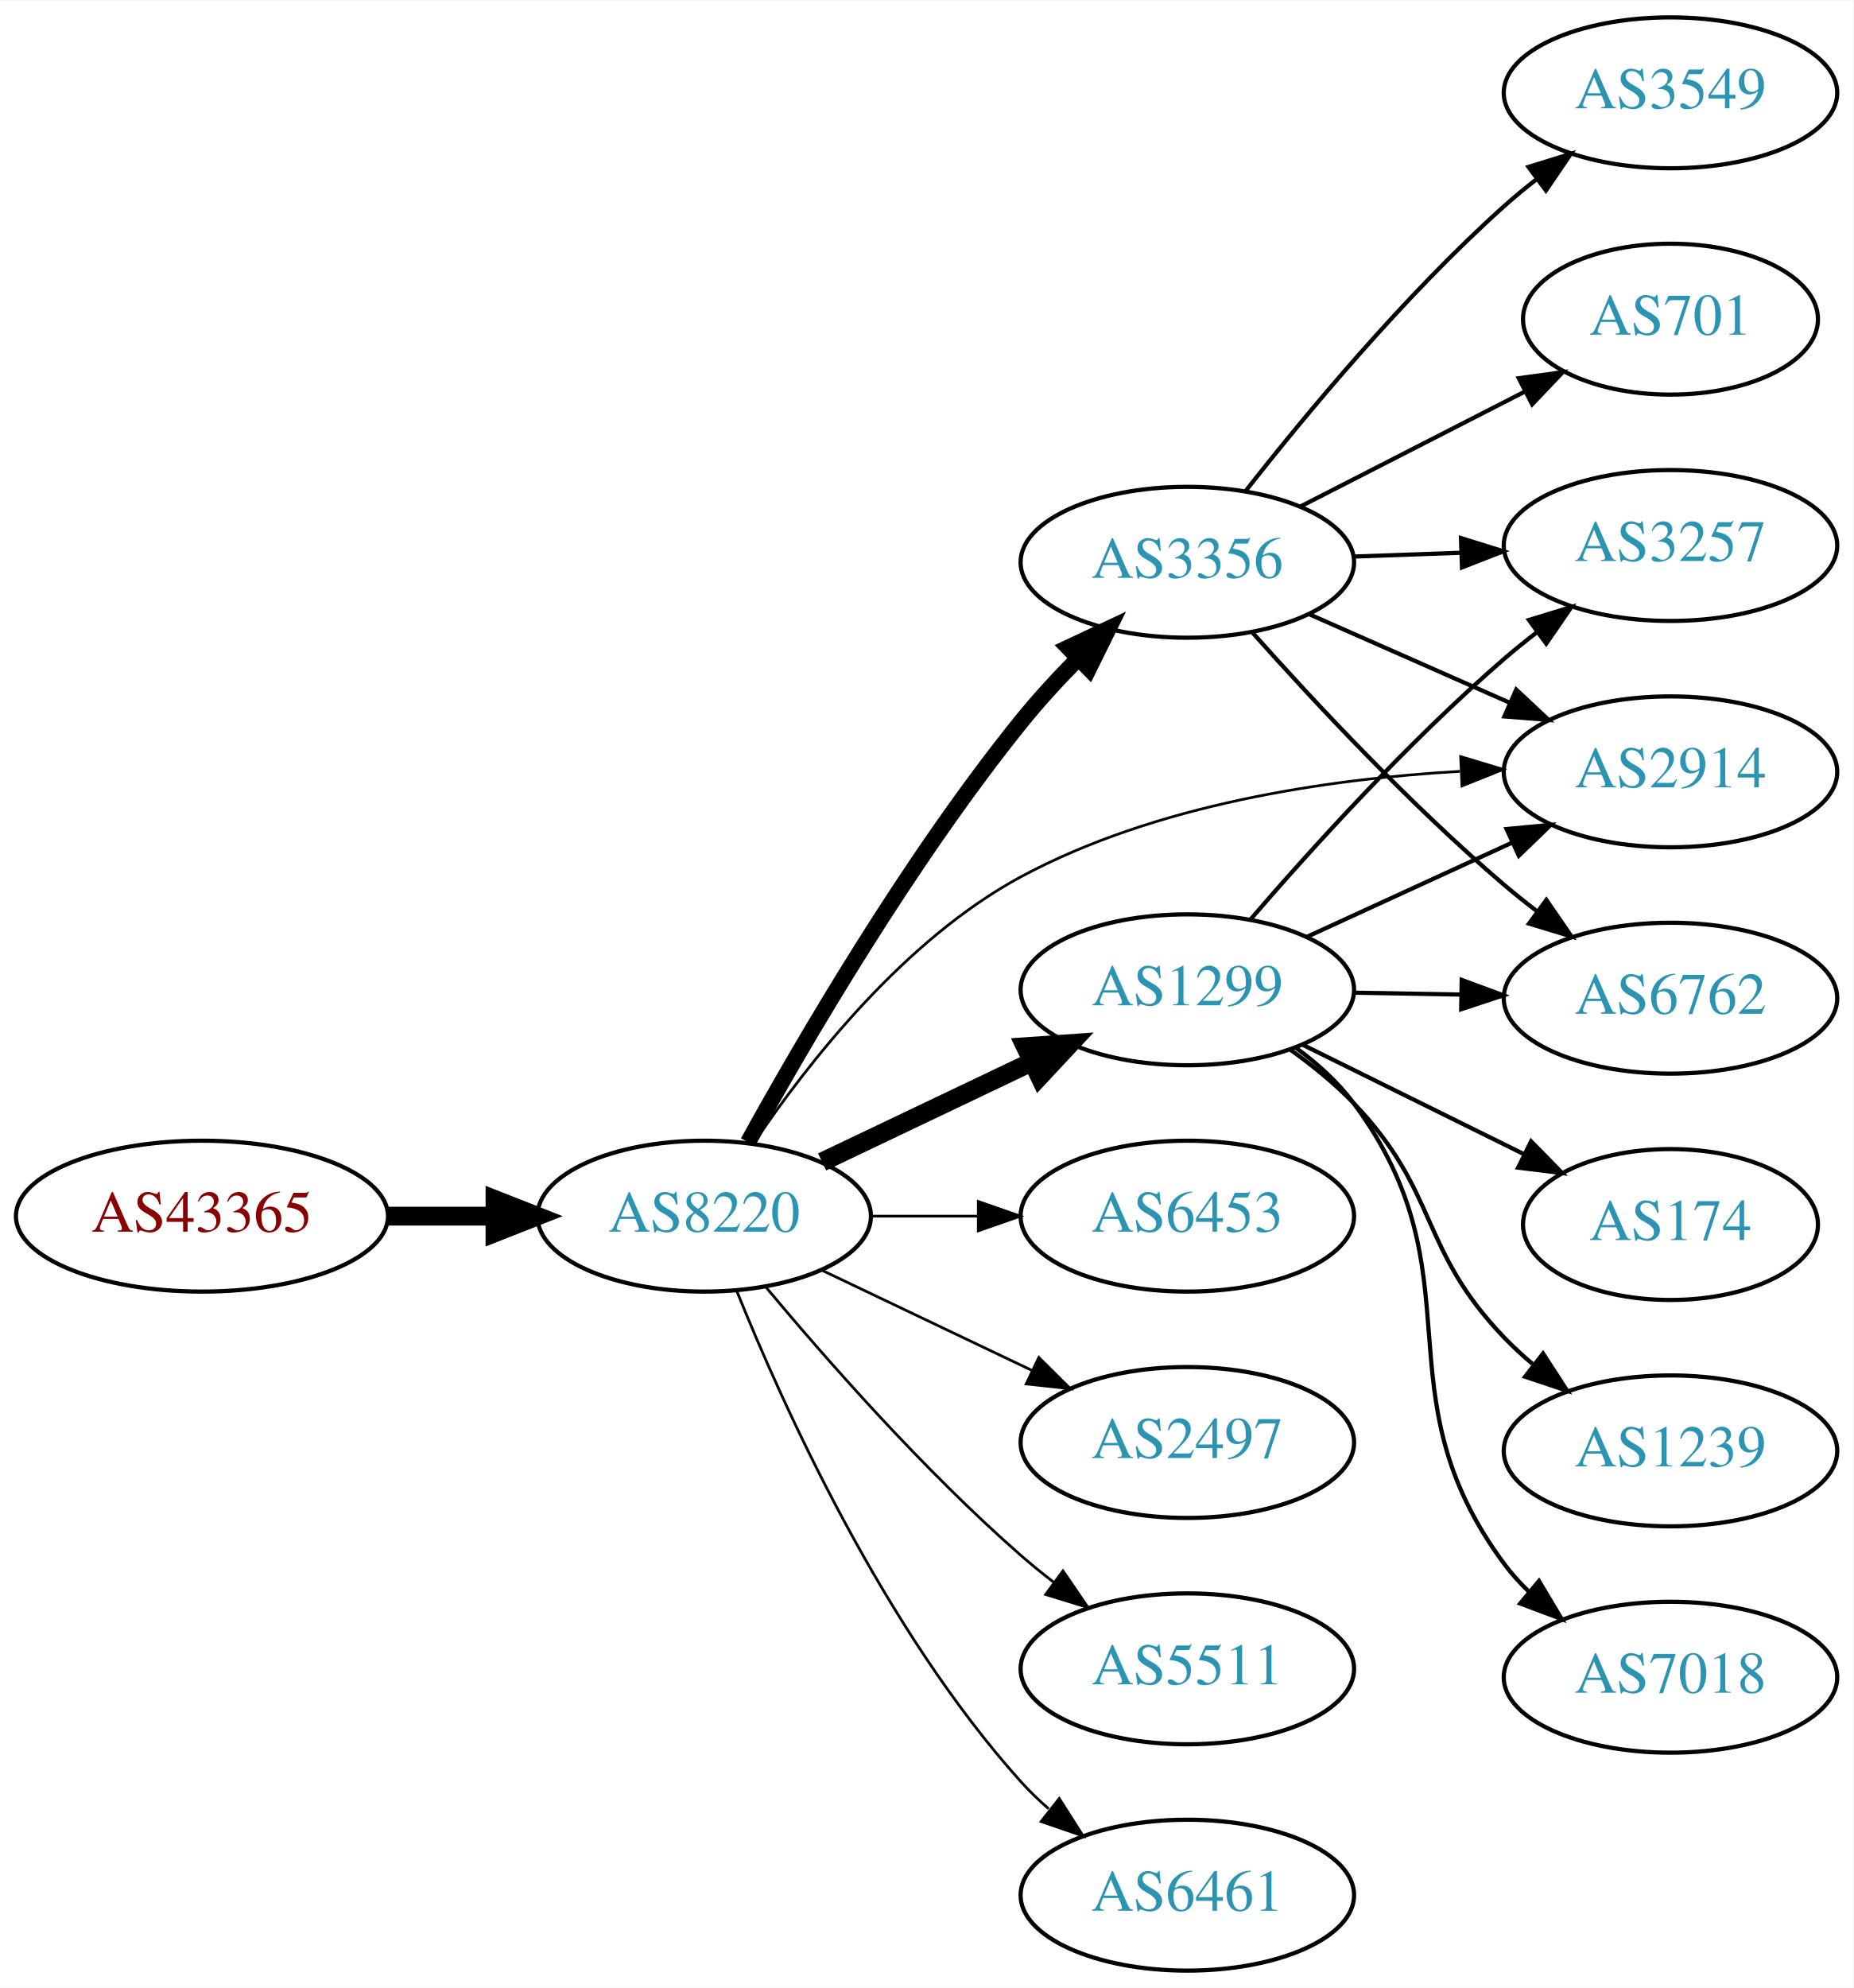
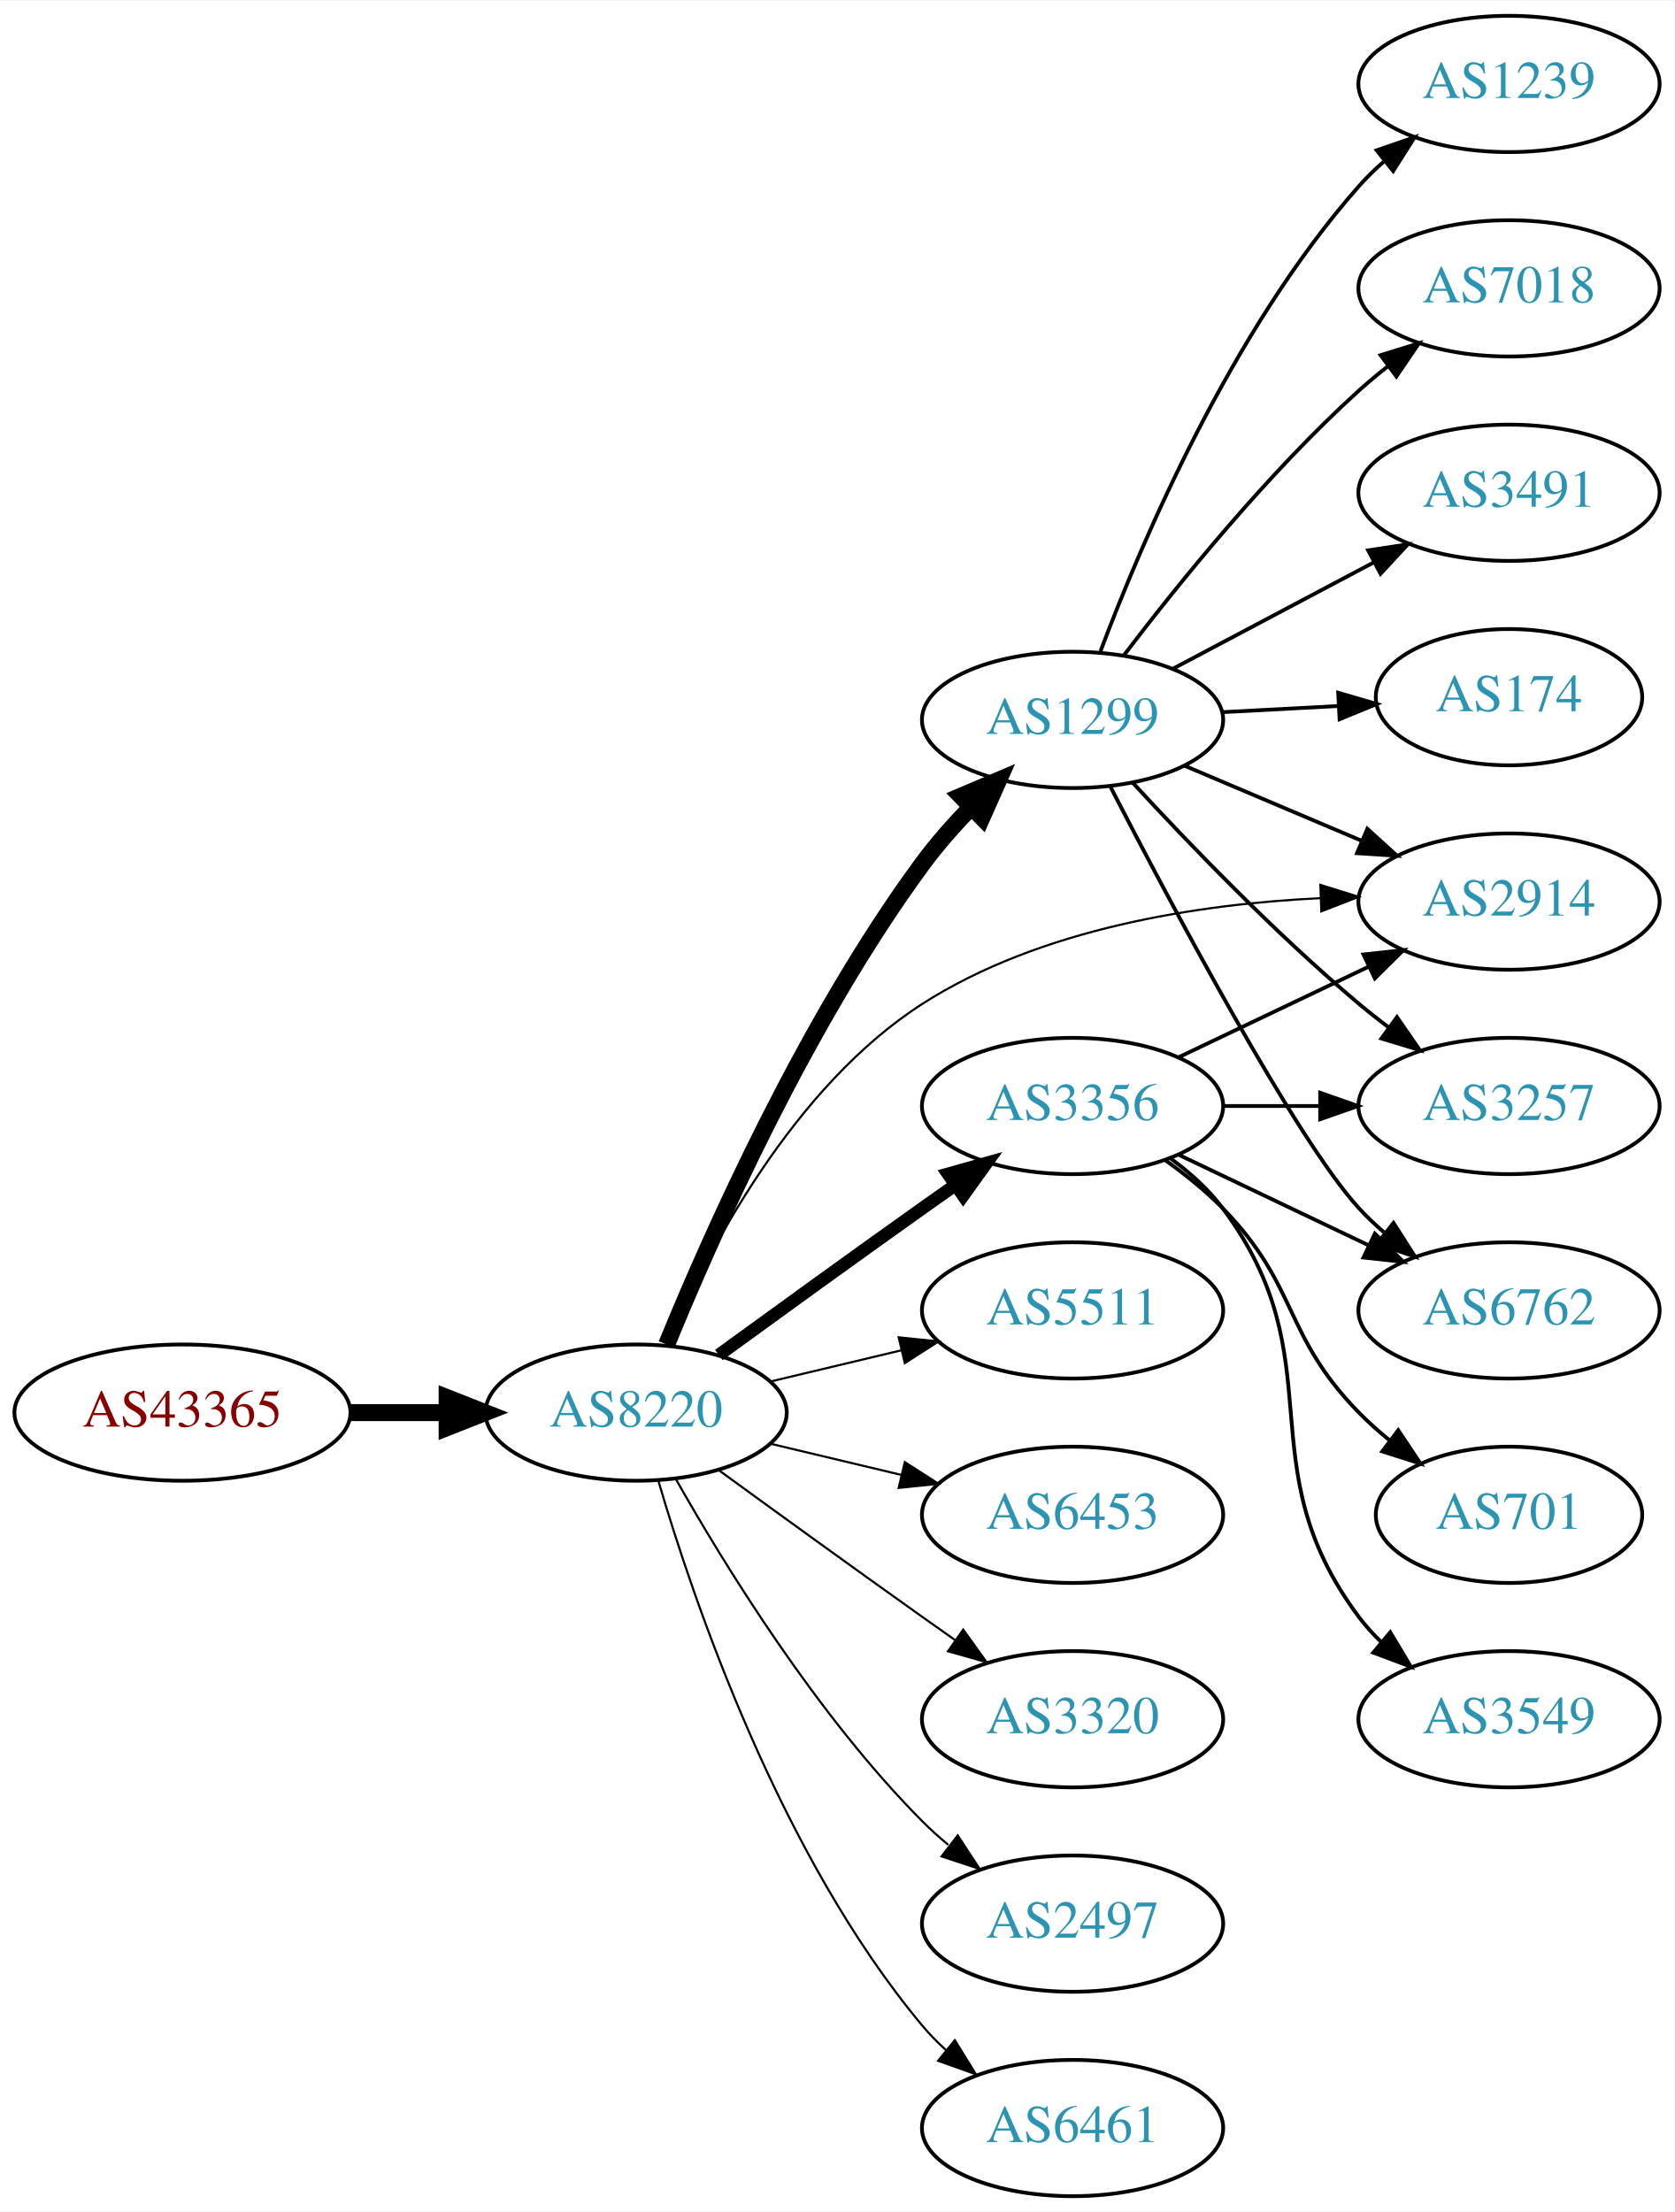
- <svg xmlns="http://www.w3.org/2000/svg" xmlns:xlink="http://www.w3.org/1999/xlink" width="442pt" height="474pt" viewBox="0.00 0.00 442.27 474.00">
-   <g id="graph0" class="graph" transform="scale(1 1) rotate(0) translate(4 470)">
-     <polygon fill="white" stroke="none" points="-4,4 -4,-470 438.271,-470 438.271,4 -4,4" />
+ <svg xmlns="http://www.w3.org/2000/svg" xmlns:xlink="http://www.w3.org/1999/xlink" width="442pt" height="584pt" viewBox="0.00 0.00 442.27 584.00">
+   <g id="graph0" class="graph" transform="scale(1 1) rotate(0) translate(4 580)">
+     <polygon fill="white" stroke="none" points="-4,4 -4,-580 438.271,-580 438.271,4 -4,4" />
    <g id="node1" class="node">
      <g id="a_node1">
        <a xlink:href="/asn/43365" xlink:title="AS43365 ~ Raiffeisen Centrobank AG [AT]">
-           <ellipse fill="#ffffff" stroke="black" cx="44.196" cy="-180" rx="44.393" ry="18" />
-           <text text-anchor="middle" x="44.196" y="-176.3" font-family="Times,serif" font-size="14.00" fill="#880000">AS43365</text>
+           <ellipse fill="#ffffff" stroke="black" cx="44.196" cy="-207" rx="44.393" ry="18" />
+           <text text-anchor="middle" x="44.196" y="-203.3" font-family="Times,serif" font-size="14.00" fill="#880000">AS43365</text>
        </a>
      </g>
    </g>
    <g id="node2" class="node">
      <g id="a_node2">
        <a xlink:href="/asn/8220" xlink:title="AS8220 ~ COLT [GB]">
-           <ellipse fill="#ffffff" stroke="black" cx="164.039" cy="-180" rx="39.794" ry="18" />
-           <text text-anchor="middle" x="164.039" y="-176.3" font-family="Times,serif" font-size="14.00" fill="#2c94b3">AS8220</text>
+           <ellipse fill="#ffffff" stroke="black" cx="164.039" cy="-207" rx="39.794" ry="18" />
+           <text text-anchor="middle" x="164.039" y="-203.3" font-family="Times,serif" font-size="14.00" fill="#2c94b3">AS8220</text>
        </a>
      </g>
    </g>
    <g id="edge1" class="edge">
-       <path fill="none" stroke="black" stroke-width="4.5" d="M88.407,-180C96.72,-180 105.482,-180 113.965,-180" />
-       <polygon fill="black" stroke="black" stroke-width="4.5" points="114.123,-183.938 124.123,-180 114.123,-176.063 114.123,-183.938" />
+       <path fill="none" stroke="black" stroke-width="4.5" d="M88.407,-207C96.72,-207 105.482,-207 113.965,-207" />
+       <polygon fill="black" stroke="black" stroke-width="4.5" points="114.123,-210.938 124.123,-207 114.123,-203.063 114.123,-210.938" />
    </g>
    <g id="node3" class="node">
      <g id="a_node3">
-         <a xlink:href="/asn/1299" xlink:title="AS1299 ~ Telia Carrier [EU]">
-           <ellipse fill="#ffffff" stroke="black" cx="279.332" cy="-234" rx="39.794" ry="18" />
-           <text text-anchor="middle" x="279.332" y="-230.3" font-family="Times,serif" font-size="14.00" fill="#2c94b3">AS1299</text>
+         <a xlink:href="/asn/3356" xlink:title="AS3356 ~ Level 3 Parent, LLC [US]">
+           <ellipse fill="#ffffff" stroke="black" cx="279.332" cy="-288" rx="39.794" ry="18" />
+           <text text-anchor="middle" x="279.332" y="-284.3" font-family="Times,serif" font-size="14.00" fill="#2c94b3">AS3356</text>
        </a>
      </g>
    </g>
    <g id="edge2" class="edge">
-       <path fill="none" stroke="black" stroke-width="4.5" d="M192.175,-192.934C207.169,-200.081 225.99,-209.052 242.213,-216.785" />
-       <polygon fill="black" stroke="black" stroke-width="4.5" points="240.695,-220.423 251.417,-221.171 244.084,-213.314 240.695,-220.423" />
+       <path fill="none" stroke="black" stroke-width="3.375" d="M185.887,-222.222C200.821,-233.091 221.435,-248.025 239.685,-261 242.506,-263.005 245.449,-265.085 248.397,-267.159" />
+       <polygon fill="black" stroke="black" stroke-width="3.375" points="246.424,-270.05 256.621,-272.926 250.443,-264.319 246.424,-270.05" />
    </g>
    <g id="node4" class="node">
      <g id="a_node4">
+         <a xlink:href="/asn/1299" xlink:title="AS1299 ~ Telia Carrier [EU]">
+           <ellipse fill="#ffffff" stroke="black" cx="279.332" cy="-390" rx="39.794" ry="18" />
+           <text text-anchor="middle" x="279.332" y="-386.3" font-family="Times,serif" font-size="14.00" fill="#2c94b3">AS1299</text>
+         </a>
+       </g>
+     </g>
+     <g id="edge3" class="edge">
+       <path fill="none" stroke="black" stroke-width="4.5" d="M172.102,-225.002C183.749,-253.494 208.798,-310.047 239.685,-352 243.493,-357.172 248.017,-362.287 252.605,-367.008" />
+       <polygon fill="black" stroke="black" stroke-width="4.5" points="249.882,-369.852 259.774,-374.053 255.402,-364.236 249.882,-369.852" />
+     </g>
+     <g id="node5" class="node">
+       <g id="a_node5">
+         <a xlink:href="/asn/5511" xlink:title="AS5511 ~ Orange S.A. [FR]">
+           <ellipse fill="#ffffff" stroke="black" cx="279.332" cy="-234" rx="39.794" ry="18" />
+           <text text-anchor="middle" x="279.332" y="-230.3" font-family="Times,serif" font-size="14.00" fill="#2c94b3">AS5511</text>
+         </a>
+       </g>
+     </g>
+     <g id="edge4" class="edge">
+       <path fill="none" stroke="black" stroke-width="0.562" d="M199.646,-215.248C210.517,-217.838 222.671,-220.735 234.114,-223.462" />
+       <polygon fill="black" stroke="black" stroke-width="0.562" points="233.397,-226.889 243.936,-225.803 235.02,-220.08 233.397,-226.889" />
+     </g>
+     <g id="node6" class="node">
+       <g id="a_node6">
        <a xlink:href="/asn/6453" xlink:title="AS6453 ~ TATA COMMUNICATIONS (AMERICA) INC [US]">
          <ellipse fill="#ffffff" stroke="black" cx="279.332" cy="-180" rx="39.794" ry="18" />
          <text text-anchor="middle" x="279.332" y="-176.3" font-family="Times,serif" font-size="14.00" fill="#2c94b3">AS6453</text>
        </a>
      </g>
    </g>
-     <g id="edge3" class="edge">
-       <path fill="none" stroke="black" stroke-width="0.643" d="M203.711,-180C211.914,-180 220.678,-180 229.21,-180" />
-       <polygon fill="black" stroke="black" stroke-width="0.643" points="229.449,-183.5 239.449,-180 229.449,-176.5 229.449,-183.5" />
-     </g>
-     <g id="node5" class="node">
-       <g id="a_node5">
-         <a xlink:href="/asn/2497" xlink:title="AS2497 ~ Internet Initiative Japan Inc. [JP]">
-           <ellipse fill="#ffffff" stroke="black" cx="279.332" cy="-126" rx="39.794" ry="18" />
-           <text text-anchor="middle" x="279.332" y="-122.3" font-family="Times,serif" font-size="14.00" fill="#2c94b3">AS2497</text>
-         </a>
-       </g>
-     </g>
-     <g id="edge4" class="edge">
-       <path fill="none" stroke="black" stroke-width="0.643" d="M192.175,-167.066C207.169,-159.919 225.99,-150.948 242.213,-143.215" />
-       <polygon fill="black" stroke="black" stroke-width="0.643" points="243.895,-146.291 251.417,-138.829 240.884,-139.972 243.895,-146.291" />
-     </g>
-     <g id="node6" class="node">
-       <g id="a_node6">
-         <a xlink:href="/asn/3356" xlink:title="AS3356 ~ Level 3 Parent, LLC [US]">
-           <ellipse fill="#ffffff" stroke="black" cx="279.332" cy="-336" rx="39.794" ry="18" />
-           <text text-anchor="middle" x="279.332" y="-332.3" font-family="Times,serif" font-size="14.00" fill="#2c94b3">AS3356</text>
-         </a>
-       </g>
-     </g>
    <g id="edge5" class="edge">
-       <path fill="none" stroke="black" stroke-width="3.857" d="M174.503,-197.641C187.658,-221.475 212.893,-264.797 239.685,-298 243.796,-303.094 248.526,-308.225 253.235,-312.998" />
-       <polygon fill="black" stroke="black" stroke-width="3.857" points="250.935,-315.644 260.527,-320.145 255.835,-310.645 250.935,-315.644" />
+       <path fill="none" stroke="black" stroke-width="0.562" d="M199.646,-198.752C210.517,-196.162 222.671,-193.265 234.114,-190.538" />
+       <polygon fill="black" stroke="black" stroke-width="0.562" points="235.02,-193.92 243.936,-188.197 233.397,-187.111 235.02,-193.92" />
    </g>
    <g id="node7" class="node">
      <g id="a_node7">
-         <a xlink:href="/asn/5511" xlink:title="AS5511 ~ Orange S.A. [FR]">
-           <ellipse fill="#ffffff" stroke="black" cx="279.332" cy="-72" rx="39.794" ry="18" />
-           <text text-anchor="middle" x="279.332" y="-68.3" font-family="Times,serif" font-size="14.00" fill="#2c94b3">AS5511</text>
+         <a xlink:href="/asn/3320" xlink:title="AS3320 ~ DTAG [DE]">
+           <ellipse fill="#ffffff" stroke="black" cx="279.332" cy="-126" rx="39.794" ry="18" />
+           <text text-anchor="middle" x="279.332" y="-122.3" font-family="Times,serif" font-size="14.00" fill="#2c94b3">AS3320</text>
        </a>
      </g>
    </g>
    <g id="edge6" class="edge">
-       <path fill="none" stroke="black" stroke-width="0.643" d="M178.669,-163.183C192.951,-146.071 216.498,-119.255 239.685,-99 242.151,-96.846 244.789,-94.706 247.487,-92.628" />
-       <polygon fill="black" stroke="black" stroke-width="0.643" points="249.66,-95.375 255.641,-86.63 245.512,-89.736 249.66,-95.375" />
+       <path fill="none" stroke="black" stroke-width="0.562" d="M185.887,-191.778C200.821,-180.909 221.435,-165.975 239.685,-153 242.506,-150.995 245.449,-148.915 248.397,-146.841" />
+       <polygon fill="black" stroke="black" stroke-width="0.562" points="250.443,-149.681 256.621,-141.074 246.424,-143.95 250.443,-149.681" />
    </g>
    <g id="node8" class="node">
      <g id="a_node8">
-         <a xlink:href="/asn/2914" xlink:title="AS2914 ~ NTT America, Inc. [US]">
-           <ellipse fill="#ffffff" stroke="black" cx="394.625" cy="-286" rx="39.794" ry="18" />
-           <text text-anchor="middle" x="394.625" y="-282.3" font-family="Times,serif" font-size="14.00" fill="#2c94b3">AS2914</text>
+         <a xlink:href="/asn/2497" xlink:title="AS2497 ~ Internet Initiative Japan Inc. [JP]">
+           <ellipse fill="#ffffff" stroke="black" cx="279.332" cy="-72" rx="39.794" ry="18" />
+           <text text-anchor="middle" x="279.332" y="-68.3" font-family="Times,serif" font-size="14.00" fill="#2c94b3">AS2497</text>
        </a>
      </g>
    </g>
    <g id="edge7" class="edge">
-       <path fill="none" stroke="black" stroke-width="0.643" d="M175.864,-197.418C188.642,-216.366 211.73,-245.959 239.685,-261 271.818,-278.288 312.781,-284.303 344.371,-286.122" />
-       <polygon fill="black" stroke="black" stroke-width="0.643" points="344.551,-289.633 354.699,-286.588 344.867,-282.641 344.551,-289.633" />
+       <path fill="none" stroke="black" stroke-width="0.562" d="M174.498,-189.51C187.28,-166.904 211.712,-127.114 239.685,-99 241.796,-96.879 244.092,-94.812 246.477,-92.829" />
+       <polygon fill="black" stroke="black" stroke-width="0.562" points="248.993,-95.31 254.793,-86.444 244.73,-89.758 248.993,-95.31" />
    </g>
    <g id="node9" class="node">
      <g id="a_node9">
        <a xlink:href="/asn/6461" xlink:title="AS6461 ~ Zayo Bandwidth [US]">
          <ellipse fill="#ffffff" stroke="black" cx="279.332" cy="-18" rx="39.794" ry="18" />
          <text text-anchor="middle" x="279.332" y="-14.3" font-family="Times,serif" font-size="14.00" fill="#2c94b3">AS6461</text>
        </a>
      </g>
    </g>
    <g id="edge8" class="edge">
-       <path fill="none" stroke="black" stroke-width="0.643" d="M171.786,-162.213C182.837,-134.757 206.891,-81.422 239.685,-45 241.688,-42.776 243.906,-40.637 246.239,-38.603" />
-       <polygon fill="black" stroke="black" stroke-width="0.643" points="248.769,-41.065 254.458,-32.127 244.437,-35.567 248.769,-41.065" />
-     </g>
-     <g id="edge11" class="edge">
-       <path fill="none" stroke="black" d="M307.757,-246.588C322.537,-253.372 340.973,-261.834 356.969,-269.176" />
-       <polygon fill="black" stroke="black" points="355.511,-272.357 366.059,-273.348 358.431,-265.995 355.511,-272.357" />
+       <path fill="none" stroke="black" stroke-width="0.562" d="M169.913,-188.998C179.227,-157.156 202.043,-90.019 239.685,-45 241.555,-42.763 243.654,-40.626 245.88,-38.604" />
+       <polygon fill="black" stroke="black" stroke-width="0.562" points="248.227,-41.208 253.799,-32.196 243.823,-35.766 248.227,-41.208" />
    </g>
    <g id="node10" class="node">
      <g id="a_node10">
-         <a xlink:href="/asn/3257" xlink:title="AS3257 ~ GTT [DE]">
-           <ellipse fill="#ffffff" stroke="black" cx="394.625" cy="-340" rx="39.794" ry="18" />
-           <text text-anchor="middle" x="394.625" y="-336.3" font-family="Times,serif" font-size="14.00" fill="#2c94b3">AS3257</text>
+         <a xlink:href="/asn/2914" xlink:title="AS2914 ~ NTT America, Inc. [US]">
+           <ellipse fill="#ffffff" stroke="black" cx="394.625" cy="-342" rx="39.794" ry="18" />
+           <text text-anchor="middle" x="394.625" y="-338.3" font-family="Times,serif" font-size="14.00" fill="#2c94b3">AS2914</text>
        </a>
      </g>
    </g>
    <g id="edge9" class="edge">
-       <path fill="none" stroke="black" d="M294.306,-250.677C308.674,-267.351 332.117,-293.28 354.978,-313 357.457,-315.138 360.105,-317.268 362.808,-319.339" />
-       <polygon fill="black" stroke="black" points="360.838,-322.234 370.972,-325.327 364.979,-316.59 360.838,-322.234" />
+       <path fill="none" stroke="black" stroke-width="0.562" d="M172.091,-224.873C182.78,-249.449 205.524,-293.113 239.685,-315 270.917,-335.011 312.691,-341.349 344.841,-342.911" />
+       <polygon fill="black" stroke="black" stroke-width="0.562" points="344.8,-346.412 354.916,-343.262 345.043,-339.416 344.8,-346.412" />
+     </g>
+     <g id="edge13" class="edge">
+       <path fill="none" stroke="black" d="M307.468,-300.934C322.462,-308.081 341.283,-317.052 357.506,-324.785" />
+       <polygon fill="black" stroke="black" points="356.177,-328.028 366.71,-329.171 359.188,-321.709 356.177,-328.028" />
    </g>
    <g id="node11" class="node">
      <g id="a_node11">
-         <a xlink:href="/asn/174" xlink:title="AS174 ~ Cogent Communications [US]">
-           <ellipse fill="#ffffff" stroke="black" cx="394.625" cy="-178" rx="35.194" ry="18" />
-           <text text-anchor="middle" x="394.625" y="-174.3" font-family="Times,serif" font-size="14.00" fill="#2c94b3">AS174</text>
+         <a xlink:href="/asn/701" xlink:title="AS701 ~ UUNET [US]">
+           <ellipse fill="#ffffff" stroke="black" cx="394.625" cy="-180" rx="35.194" ry="18" />
+           <text text-anchor="middle" x="394.625" y="-176.3" font-family="Times,serif" font-size="14.00" fill="#2c94b3">AS701</text>
        </a>
      </g>
    </g>
    <g id="edge10" class="edge">
-       <path fill="none" stroke="black" d="M306.894,-220.87C322.676,-213.069 342.848,-203.099 359.765,-194.736" />
-       <polygon fill="black" stroke="black" points="361.367,-197.849 368.781,-190.28 358.265,-191.574 361.367,-197.849" />
+       <path fill="none" stroke="black" d="M303.926,-273.611C309.182,-269.852 314.513,-265.563 318.978,-261 339.151,-240.383 334.806,-227.617 354.978,-207 357.457,-204.466 360.204,-202.017 363.056,-199.696" />
+       <polygon fill="black" stroke="black" points="365.359,-202.343 371.242,-193.532 361.148,-196.752 365.359,-202.343" />
    </g>
    <g id="node12" class="node">
      <g id="a_node12">
-         <a xlink:href="/asn/1239" xlink:title="AS1239 ~ Sprint [US]">
-           <ellipse fill="#ffffff" stroke="black" cx="394.625" cy="-124" rx="39.794" ry="18" />
-           <text text-anchor="middle" x="394.625" y="-120.3" font-family="Times,serif" font-size="14.00" fill="#2c94b3">AS1239</text>
-         </a>
-       </g>
-     </g>
-     <g id="edge12" class="edge">
-       <path fill="none" stroke="black" d="M303.981,-219.664C309.235,-215.904 314.552,-211.6 318.978,-207 339.494,-185.679 334.462,-172.321 354.978,-151 357.053,-148.844 359.324,-146.752 361.692,-144.752" />
-       <polygon fill="black" stroke="black" points="364.213,-147.226 369.975,-138.336 359.926,-141.692 364.213,-147.226" />
+         <a xlink:href="/asn/6762" xlink:title="AS6762 ~ TELECOM ITALIA SPARKLE S.p.A. [IT]">
+           <ellipse fill="#ffffff" stroke="black" cx="394.625" cy="-234" rx="39.794" ry="18" />
+           <text text-anchor="middle" x="394.625" y="-230.3" font-family="Times,serif" font-size="14.00" fill="#2c94b3">AS6762</text>
+         </a>
+       </g>
+     </g>
+     <g id="edge11" class="edge">
+       <path fill="none" stroke="black" d="M307.468,-275.066C322.462,-267.919 341.283,-258.948 357.506,-251.215" />
+       <polygon fill="black" stroke="black" points="359.188,-254.291 366.71,-246.829 356.177,-247.972 359.188,-254.291" />
    </g>
    <g id="node13" class="node">
      <g id="a_node13">
-         <a xlink:href="/asn/6762" xlink:title="AS6762 ~ TELECOM ITALIA SPARKLE S.p.A. [IT]">
-           <ellipse fill="#ffffff" stroke="black" cx="394.625" cy="-232" rx="39.794" ry="18" />
-           <text text-anchor="middle" x="394.625" y="-228.3" font-family="Times,serif" font-size="14.00" fill="#2c94b3">AS6762</text>
-         </a>
-       </g>
-     </g>
-     <g id="edge13" class="edge">
-       <path fill="none" stroke="black" d="M319.004,-233.317C327.207,-233.172 335.971,-233.018 344.503,-232.867" />
-       <polygon fill="black" stroke="black" points="344.805,-236.362 354.742,-232.686 344.682,-229.364 344.805,-236.362" />
+         <a xlink:href="/asn/3549" xlink:title="AS3549 ~ Level 3 Parent, LLC [US]">
+           <ellipse fill="#ffffff" stroke="black" cx="394.625" cy="-126" rx="39.794" ry="18" />
+           <text text-anchor="middle" x="394.625" y="-122.3" font-family="Times,serif" font-size="14.00" fill="#2c94b3">AS3549</text>
+         </a>
+       </g>
+     </g>
+     <g id="edge12" class="edge">
+       <path fill="none" stroke="black" d="M305.262,-274.118C310.338,-270.389 315.256,-265.984 318.978,-261 349.249,-220.458 324.707,-193.542 354.978,-153 356.723,-150.664 358.73,-148.455 360.893,-146.383" />
+       <polygon fill="black" stroke="black" points="363.253,-148.973 368.694,-139.882 358.771,-143.595 363.253,-148.973" />
    </g>
    <g id="node14" class="node">
      <g id="a_node14">
-         <a xlink:href="/asn/7018" xlink:title="AS7018 ~ AT&amp;T Services, Inc. [US]">
-           <ellipse fill="#ffffff" stroke="black" cx="394.625" cy="-70" rx="39.794" ry="18" />
-           <text text-anchor="middle" x="394.625" y="-66.3" font-family="Times,serif" font-size="14.00" fill="#2c94b3">AS7018</text>
+         <a xlink:href="/asn/3257" xlink:title="AS3257 ~ GTT [DE]">
+           <ellipse fill="#ffffff" stroke="black" cx="394.625" cy="-288" rx="39.794" ry="18" />
+           <text text-anchor="middle" x="394.625" y="-284.3" font-family="Times,serif" font-size="14.00" fill="#2c94b3">AS3257</text>
        </a>
      </g>
    </g>
    <g id="edge14" class="edge">
-       <path fill="none" stroke="black" d="M305.283,-220.133C310.358,-216.403 315.27,-211.994 318.978,-207 349.642,-165.698 324.314,-138.302 354.978,-97 356.716,-94.659 358.719,-92.447 360.879,-90.372" />
-       <polygon fill="black" stroke="black" points="363.239,-92.962 368.673,-83.867 358.754,-87.587 363.239,-92.962" />
+       <path fill="none" stroke="black" d="M319.004,-288C327.207,-288 335.971,-288 344.503,-288" />
+       <polygon fill="black" stroke="black" points="344.742,-291.5 354.742,-288 344.742,-284.5 344.742,-291.5" />
+     </g>
+     <g id="edge17" class="edge">
+       <path fill="none" stroke="black" d="M308.92,-377.888C323.143,-371.862 340.522,-364.498 355.829,-358.013" />
+       <polygon fill="black" stroke="black" points="357.203,-361.232 365.045,-354.109 354.472,-354.787 357.203,-361.232" />
+     </g>
+     <g id="edge19" class="edge">
+       <path fill="none" stroke="black" d="M289.343,-372.309C305.287,-341.395 338.353,-279.106 354.978,-261 357.002,-258.796 359.236,-256.67 361.579,-254.646" />
+       <polygon fill="black" stroke="black" points="364.107,-257.112 369.817,-248.187 359.788,-251.603 364.107,-257.112" />
    </g>
    <g id="edge16" class="edge">
-       <path fill="none" stroke="black" d="M308.337,-323.64C322.771,-317.27 340.572,-309.414 356.171,-302.53" />
-       <polygon fill="black" stroke="black" points="357.814,-305.63 365.549,-298.391 354.987,-299.226 357.814,-305.63" />
-     </g>
-     <g id="edge17" class="edge">
-       <path fill="none" stroke="black" d="M319.004,-337.365C327.207,-337.655 335.971,-337.964 344.503,-338.266" />
-       <polygon fill="black" stroke="black" points="344.625,-341.772 354.742,-338.627 344.872,-334.776 344.625,-341.772" />
-     </g>
-     <g id="edge19" class="edge">
-       <path fill="none" stroke="black" d="M294.927,-319.172C309.395,-302.933 332.58,-278.072 354.978,-259 357.471,-256.878 360.128,-254.759 362.837,-252.695" />
-       <polygon fill="black" stroke="black" points="365.005,-255.447 371.011,-246.719 360.873,-249.796 365.005,-255.447" />
+       <path fill="none" stroke="black" d="M295.28,-373.35C309.823,-357.559 332.896,-333.554 354.978,-315 357.485,-312.894 360.151,-310.787 362.867,-308.73" />
+       <polygon fill="black" stroke="black" points="365.031,-311.484 371.05,-302.765 360.907,-305.828 365.031,-311.484" />
    </g>
    <g id="node15" class="node">
      <g id="a_node15">
-         <a xlink:href="/asn/3549" xlink:title="AS3549 ~ Level 3 Parent, LLC [US]">
-           <ellipse fill="#ffffff" stroke="black" cx="394.625" cy="-448" rx="39.794" ry="18" />
-           <text text-anchor="middle" x="394.625" y="-444.3" font-family="Times,serif" font-size="14.00" fill="#2c94b3">AS3549</text>
+         <a xlink:href="/asn/3491" xlink:title="AS3491 ~ PCCW Global, Inc. [US]">
+           <ellipse fill="#ffffff" stroke="black" cx="394.625" cy="-450" rx="39.794" ry="18" />
+           <text text-anchor="middle" x="394.625" y="-446.3" font-family="Times,serif" font-size="14.00" fill="#2c94b3">AS3491</text>
        </a>
      </g>
    </g>
    <g id="edge15" class="edge">
-       <path fill="none" stroke="black" d="M293.283,-353.051C307.383,-371.029 331.123,-399.652 354.978,-421 357.418,-423.183 360.039,-425.343 362.724,-427.434" />
-       <polygon fill="black" stroke="black" points="360.739,-430.32 370.86,-433.454 364.903,-424.692 360.739,-430.32" />
+       <path fill="none" stroke="black" d="M305.757,-403.465C321.39,-411.744 341.636,-422.467 358.754,-431.532" />
+       <polygon fill="black" stroke="black" points="357.417,-434.785 367.892,-436.372 360.693,-428.599 357.417,-434.785" />
    </g>
    <g id="node16" class="node">
      <g id="a_node16">
-         <a xlink:href="/asn/701" xlink:title="AS701 ~ UUNET [US]">
-           <ellipse fill="#ffffff" stroke="black" cx="394.625" cy="-394" rx="35.194" ry="18" />
-           <text text-anchor="middle" x="394.625" y="-390.3" font-family="Times,serif" font-size="14.00" fill="#2c94b3">AS701</text>
+         <a xlink:href="/asn/174" xlink:title="AS174 ~ Cogent Communications [US]">
+           <ellipse fill="#ffffff" stroke="black" cx="394.625" cy="-396" rx="35.194" ry="18" />
+           <text text-anchor="middle" x="394.625" y="-392.3" font-family="Times,serif" font-size="14.00" fill="#2c94b3">AS174</text>
        </a>
      </g>
    </g>
    <g id="edge18" class="edge">
-       <path fill="none" stroke="black" d="M306.323,-349.306C322.198,-357.433 342.669,-367.914 359.798,-376.682" />
-       <polygon fill="black" stroke="black" points="358.423,-379.911 368.919,-381.352 361.613,-373.68 358.423,-379.911" />
+       <path fill="none" stroke="black" d="M319.004,-392.048C328.804,-392.567 339.406,-393.129 349.456,-393.661" />
+       <polygon fill="black" stroke="black" points="349.501,-397.168 359.673,-394.202 349.872,-390.178 349.501,-397.168" />
+     </g>
+     <g id="node17" class="node">
+       <g id="a_node17">
+         <a xlink:href="/asn/1239" xlink:title="AS1239 ~ Sprint [US]">
+           <ellipse fill="#ffffff" stroke="black" cx="394.625" cy="-558" rx="39.794" ry="18" />
+           <text text-anchor="middle" x="394.625" y="-554.3" font-family="Times,serif" font-size="14.00" fill="#2c94b3">AS1239</text>
+         </a>
+       </g>
+     </g>
+     <g id="edge20" class="edge">
+       <path fill="none" stroke="black" d="M286.714,-408.125C297.428,-436.682 321.222,-492.817 354.978,-531 356.96,-533.242 359.164,-535.394 361.487,-537.437" />
+       <polygon fill="black" stroke="black" points="359.675,-540.466 369.688,-543.929 364.02,-534.978 359.675,-540.466" />
+     </g>
+     <g id="node18" class="node">
+       <g id="a_node18">
+         <a xlink:href="/asn/7018" xlink:title="AS7018 ~ AT&amp;T Services, Inc. [US]">
+           <ellipse fill="#ffffff" stroke="black" cx="394.625" cy="-504" rx="39.794" ry="18" />
+           <text text-anchor="middle" x="394.625" y="-500.3" font-family="Times,serif" font-size="14.00" fill="#2c94b3">AS7018</text>
+         </a>
+       </g>
+     </g>
+     <g id="edge21" class="edge">
+       <path fill="none" stroke="black" d="M292.949,-407.145C306.952,-425.551 330.782,-455.095 354.978,-477 357.405,-479.197 360.017,-481.367 362.697,-483.464" />
+       <polygon fill="black" stroke="black" points="360.708,-486.346 370.824,-489.493 364.878,-480.724 360.708,-486.346" />
    </g>
  </g>
</svg>
